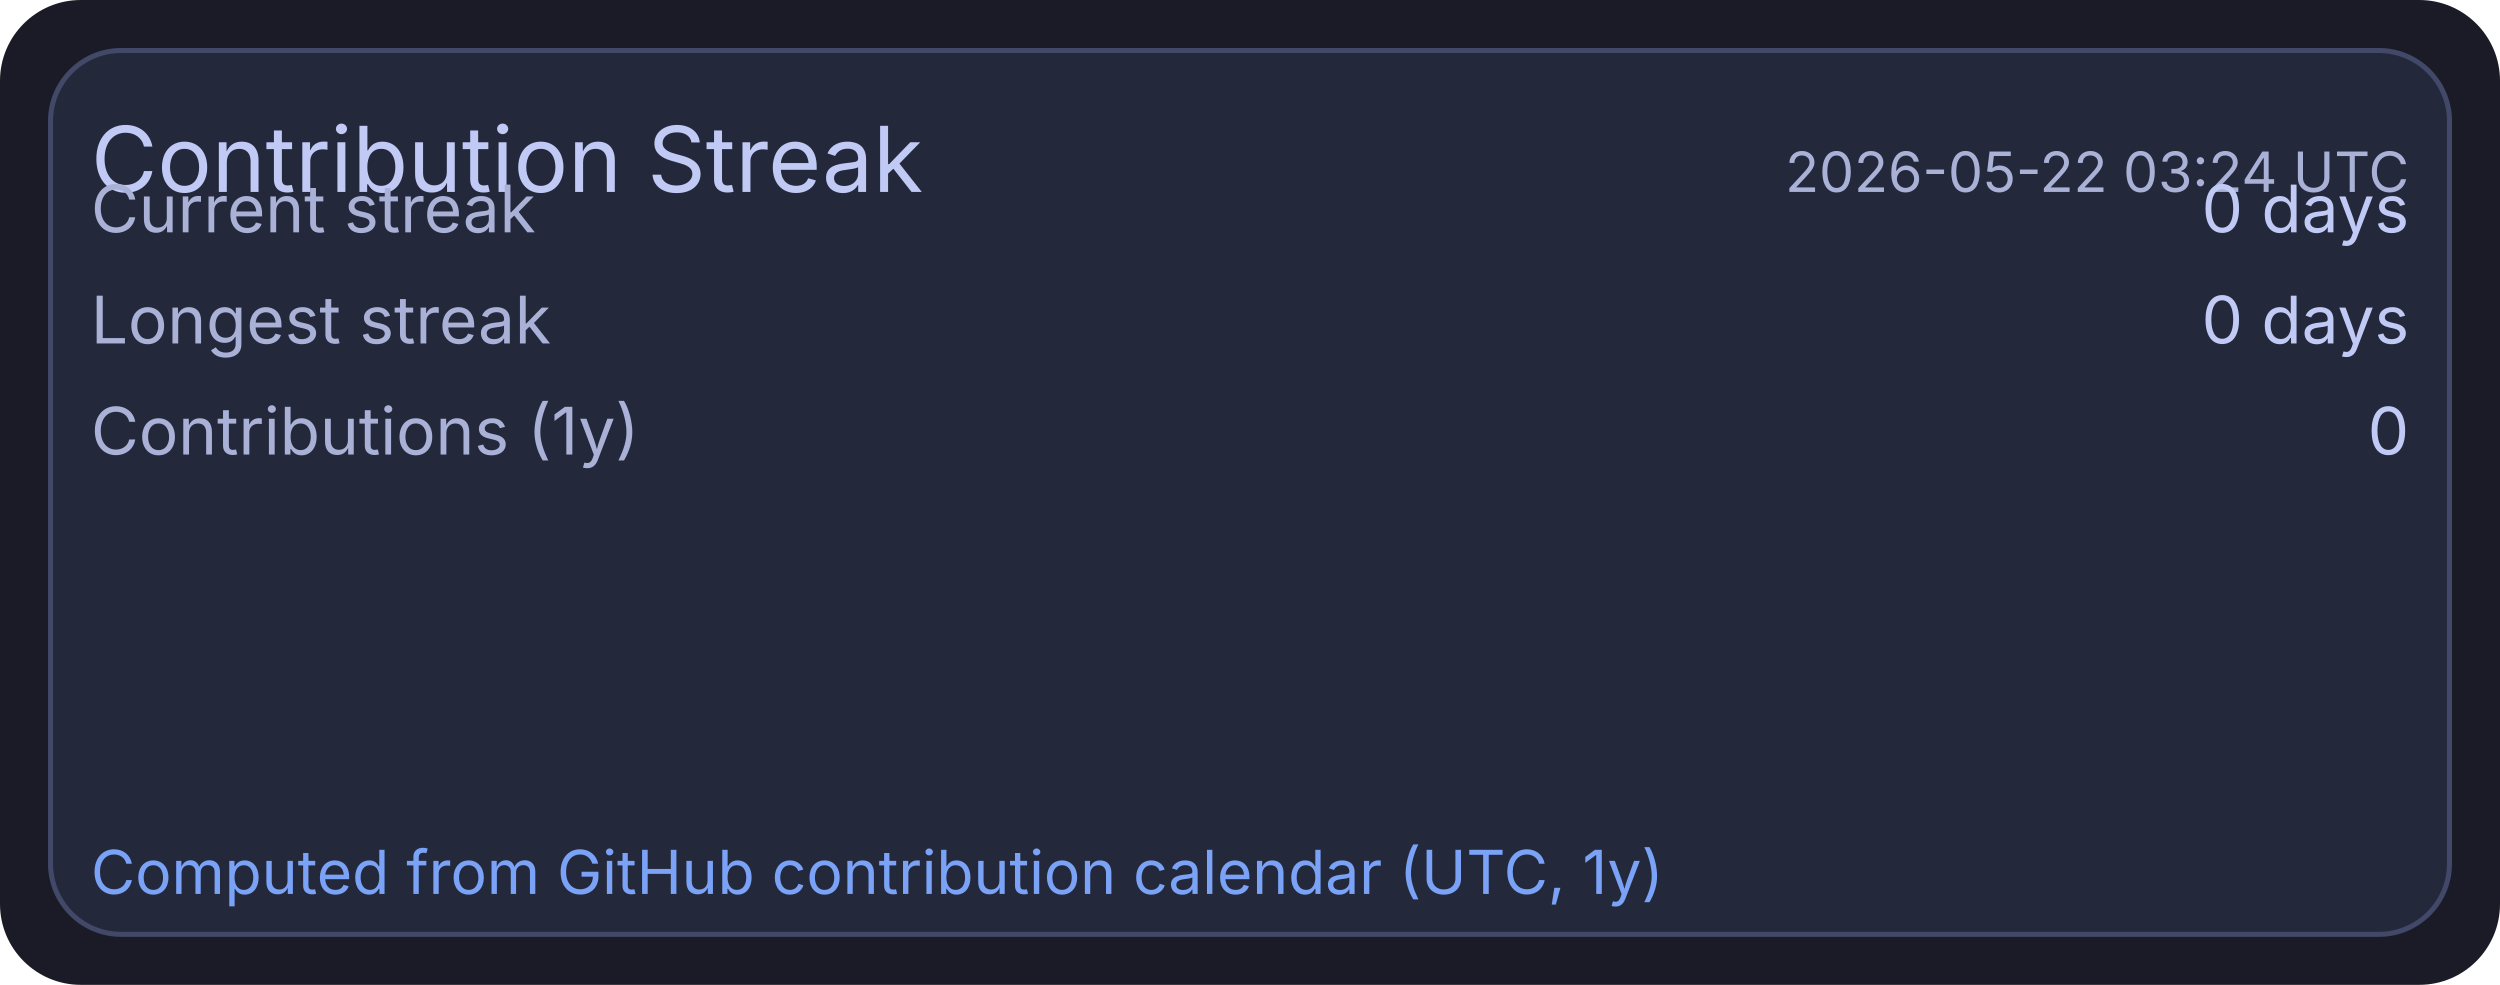
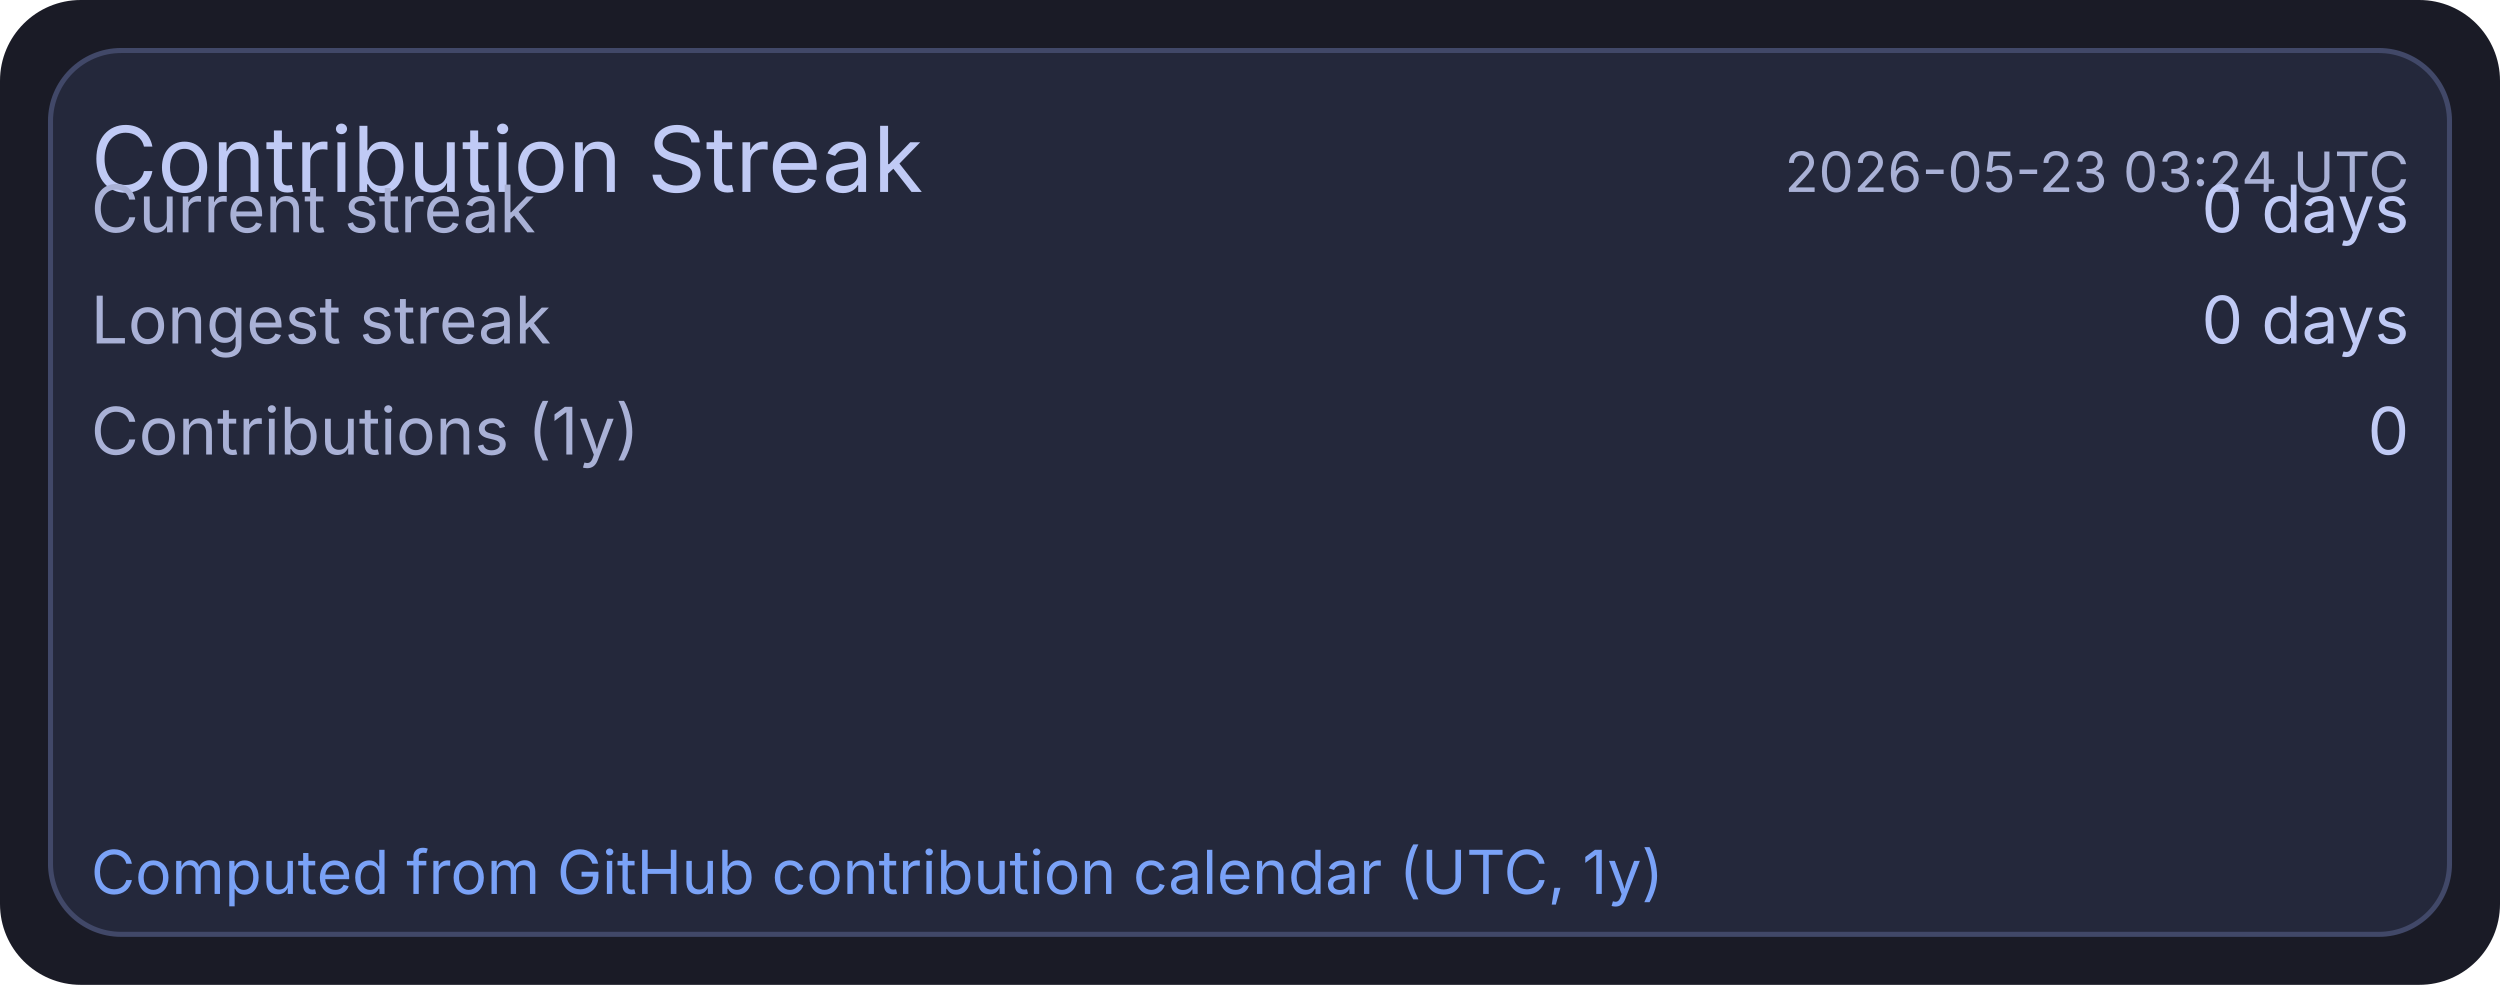
<svg xmlns="http://www.w3.org/2000/svg" width="495" height="195" viewBox="0 0 495 195">
  <rect x="0" y="0" width="495" height="195" rx="16" fill="#1a1b26" />
  <rect x="10" y="10" width="475" height="175" rx="14" fill="#24283b" stroke="#414868" stroke-width="1" />
  <text x="18" y="38" fill="#c0caf5" font-size="18" font-family="ui-sans-serif, system-ui, -apple-system, Segoe UI">Contribution Streak</text>
-   <text x="477" y="38" text-anchor="end" fill="#a9b1d6" font-size="11" font-family="ui-sans-serif, system-ui, -apple-system, Segoe UI">2026-05-22 03:24 UTC</text>
+   <text x="477" y="38" text-anchor="end" fill="#a9b1d6" font-size="11" font-family="ui-sans-serif, system-ui, -apple-system, Segoe UI">2026-05-23 03:24 UTC</text>
  <text x="18" y="46" fill="#a9b1d6" font-size="13" font-family="ui-sans-serif, system-ui, -apple-system, Segoe UI">Current streak</text>
  <text x="477" y="46" text-anchor="end" fill="#c0caf5" font-size="13" font-family="ui-sans-serif, system-ui, -apple-system, Segoe UI">0 days</text>
  <text x="18" y="68" fill="#a9b1d6" font-size="13" font-family="ui-sans-serif, system-ui, -apple-system, Segoe UI">Longest streak</text>
  <text x="477" y="68" text-anchor="end" fill="#c0caf5" font-size="13" font-family="ui-sans-serif, system-ui, -apple-system, Segoe UI">0 days</text>
  <text x="18" y="90" fill="#a9b1d6" font-size="13" font-family="ui-sans-serif, system-ui, -apple-system, Segoe UI">Contributions (1y)</text>
  <text x="477" y="90" text-anchor="end" fill="#c0caf5" font-size="13" font-family="ui-sans-serif, system-ui, -apple-system, Segoe UI">0</text>
  <text x="18" y="177" fill="#7aa2f7" font-size="12" font-family="ui-sans-serif, system-ui, -apple-system, Segoe UI">Computed from GitHub contribution calendar (UTC, 1y)</text>
</svg>
